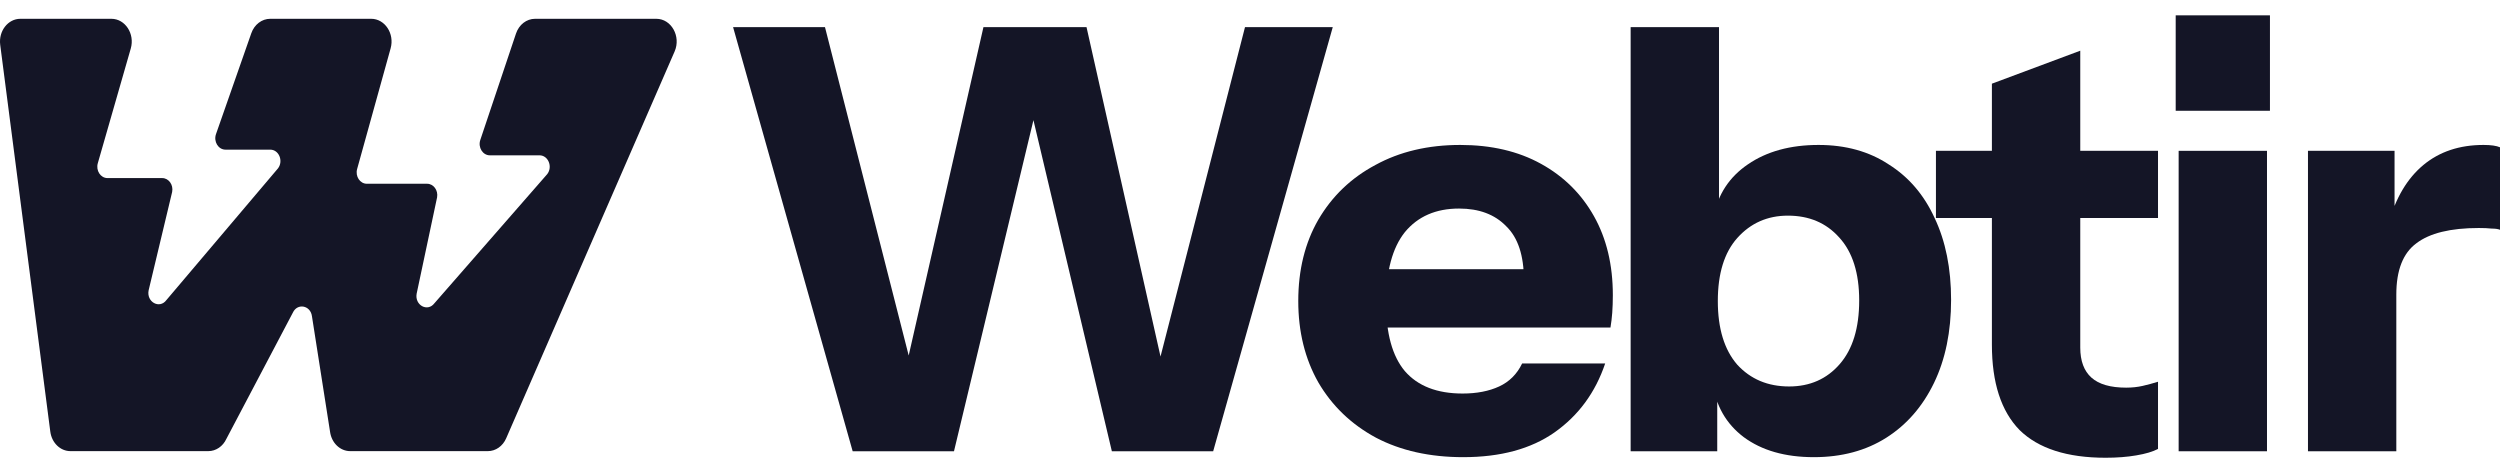
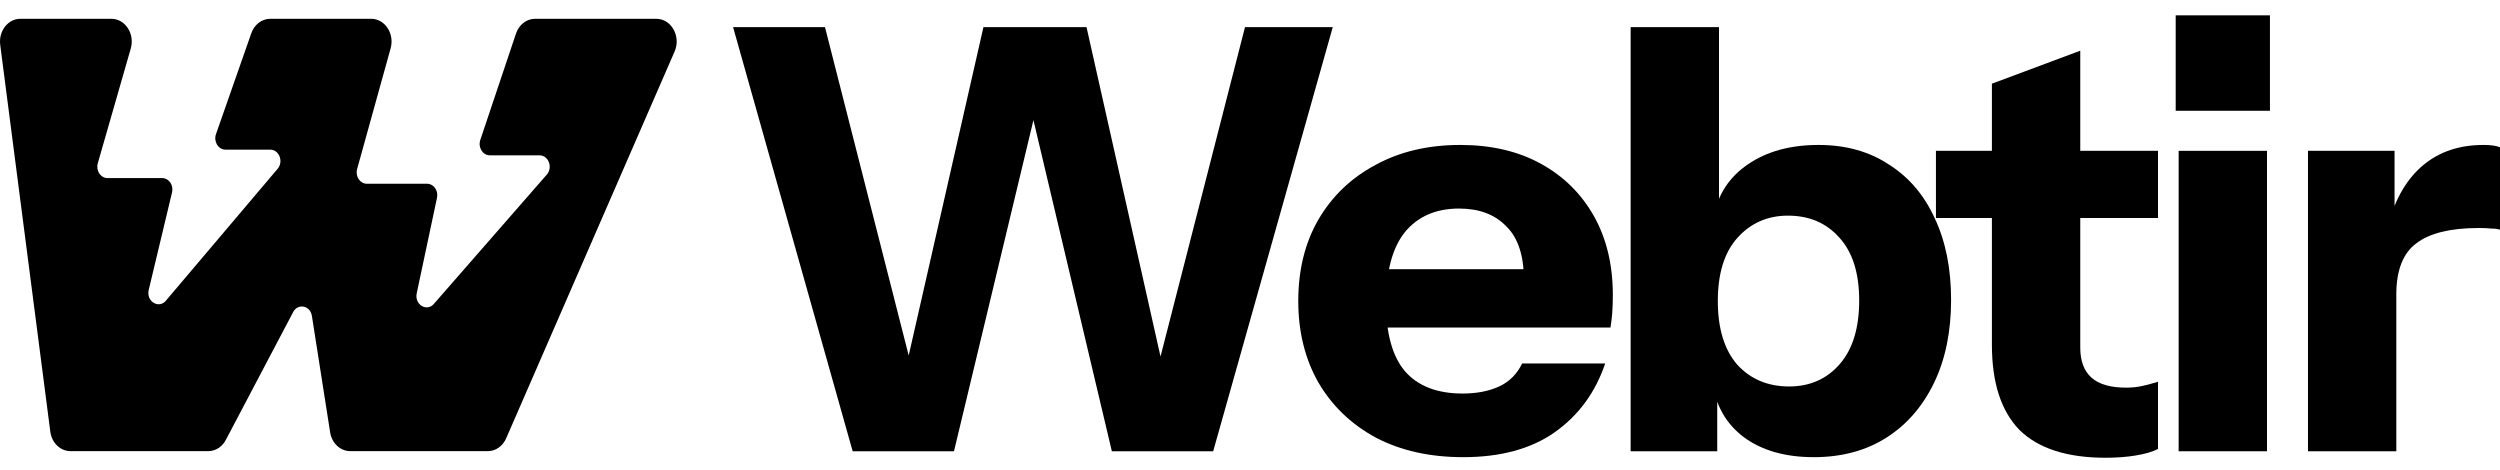
<svg xmlns="http://www.w3.org/2000/svg" width="133" height="25" viewBox="0 0 133 25" fill="none">
-   <path d="M0.011 2.384L2.676 22.963C2.753 23.558 3.209 24 3.747 24H11.083C11.488 24 11.86 23.747 12.045 23.344L15.579 16.634C15.819 16.112 16.517 16.24 16.595 16.82L17.559 22.971C17.639 23.563 18.094 24 18.629 24H25.954C26.369 24 26.747 23.736 26.928 23.319L35.889 2.74C36.24 1.936 35.716 1 34.916 1H28.465C28.013 1 27.609 1.313 27.451 1.785L25.552 7.445C25.419 7.841 25.681 8.263 26.059 8.263H28.703C29.165 8.263 29.415 8.87 29.114 9.262L23.107 16.138C22.744 16.612 22.056 16.237 22.165 15.626L23.253 10.5C23.32 10.126 23.064 9.776 22.723 9.776H19.516C19.151 9.776 18.891 9.381 18.999 8.992L20.782 2.569C20.998 1.79 20.477 1 19.748 1H14.377C13.931 1 13.531 1.305 13.369 1.769L11.491 7.135C11.352 7.532 11.614 7.961 11.995 7.961H14.377C14.836 7.961 15.087 8.559 14.793 8.953L8.851 15.966C8.487 16.455 7.782 16.066 7.907 15.445L9.158 10.212C9.234 9.834 8.977 9.474 8.629 9.474H5.718C5.351 9.474 5.09 9.074 5.203 8.683L6.957 2.581C7.182 1.8 6.661 1 5.926 1H1.083C0.423 1 -0.083 1.654 0.011 2.384Z" fill="#141526" />
-   <path d="M122.784 24.007V8.024H127.39V11.785H127.484V24.007H122.784ZM127.484 15.671L127.077 11.879C127.453 10.521 128.069 9.487 128.926 8.776C129.783 8.066 130.848 7.711 132.123 7.711C132.519 7.711 132.812 7.753 133 7.836V12.224C132.896 12.182 132.749 12.161 132.561 12.161C132.373 12.14 132.143 12.13 131.872 12.13C130.368 12.13 129.26 12.401 128.55 12.944C127.84 13.467 127.484 14.376 127.484 15.671Z" fill="#141526" />
-   <path d="M115.904 24.007V8.024H120.604V24.007H115.904ZM115.747 5.893V0.816H120.761V5.893H115.747Z" fill="#141526" />
-   <path d="M112.017 24.352C109.97 24.352 108.444 23.861 107.442 22.879C106.46 21.876 105.969 20.361 105.969 18.335V4.452L110.67 2.697V18.492C110.67 19.202 110.868 19.735 111.265 20.09C111.662 20.445 112.278 20.623 113.114 20.623C113.427 20.623 113.72 20.591 113.991 20.529C114.263 20.466 114.535 20.393 114.806 20.309V23.882C114.535 24.028 114.148 24.143 113.647 24.227C113.166 24.31 112.623 24.352 112.017 24.352ZM102.992 11.597V8.024H114.806V11.597H102.992Z" fill="#141526" />
-   <path d="M96.496 24.321C94.971 24.321 93.728 23.965 92.767 23.255C91.827 22.545 91.273 21.573 91.106 20.341L91.357 20.309V24.007H86.75V1.443H91.451V11.566L91.169 11.503C91.398 10.333 92.004 9.414 92.986 8.745C93.989 8.056 95.243 7.711 96.747 7.711C98.189 7.711 99.432 8.056 100.476 8.745C101.542 9.414 102.357 10.364 102.921 11.597C103.506 12.83 103.798 14.282 103.798 15.953C103.798 17.645 103.495 19.118 102.889 20.372C102.283 21.625 101.437 22.597 100.351 23.287C99.264 23.976 97.98 24.321 96.496 24.321ZM95.18 20.56C96.287 20.56 97.186 20.163 97.875 19.369C98.565 18.575 98.909 17.447 98.909 15.985C98.909 14.522 98.554 13.404 97.844 12.631C97.154 11.858 96.246 11.472 95.117 11.472C94.031 11.472 93.132 11.869 92.422 12.663C91.733 13.436 91.388 14.553 91.388 16.016C91.388 17.478 91.733 18.607 92.422 19.401C93.132 20.174 94.052 20.56 95.18 20.56Z" fill="#141526" />
-   <path d="M77.843 24.321C76.067 24.321 74.521 23.976 73.204 23.286C71.888 22.576 70.865 21.594 70.133 20.34C69.423 19.087 69.068 17.645 69.068 16.016C69.068 14.365 69.423 12.924 70.133 11.691C70.865 10.437 71.878 9.466 73.173 8.776C74.469 8.066 75.973 7.711 77.686 7.711C79.337 7.711 80.768 8.045 81.979 8.714C83.191 9.382 84.131 10.312 84.8 11.503C85.469 12.694 85.803 14.094 85.803 15.702C85.803 16.037 85.792 16.35 85.771 16.642C85.751 16.914 85.719 17.175 85.677 17.426H71.826V14.323H81.885L81.071 14.888C81.071 13.592 80.757 12.642 80.13 12.036C79.525 11.409 78.689 11.095 77.623 11.095C76.391 11.095 75.43 11.513 74.74 12.349C74.072 13.185 73.737 14.438 73.737 16.11C73.737 17.739 74.072 18.951 74.74 19.745C75.43 20.539 76.453 20.936 77.811 20.936C78.564 20.936 79.211 20.811 79.754 20.56C80.297 20.309 80.705 19.902 80.977 19.338H85.395C84.873 20.884 83.975 22.106 82.7 23.004C81.447 23.882 79.828 24.321 77.843 24.321Z" fill="#141526" />
-   <path d="M45.362 24.007L39 1.443H43.889L49.154 22.096H47.618L52.319 1.443H57.803L62.442 22.096H60.937L66.234 1.443H70.903L64.541 24.007H59.151L54.356 3.762H55.61L50.752 24.007H45.362Z" fill="#141526" />
+   <path d="M0.011 2.384L2.676 22.963C2.753 23.558 3.209 24 3.747 24H11.083C11.488 24 11.86 23.747 12.045 23.344L15.579 16.634C15.819 16.112 16.517 16.24 16.595 16.82L17.559 22.971C17.639 23.563 18.094 24 18.629 24H25.954C26.369 24 26.747 23.736 26.928 23.319L35.889 2.74C36.24 1.936 35.716 1 34.916 1H28.465C28.013 1 27.609 1.313 27.451 1.785L25.552 7.445C25.419 7.841 25.681 8.263 26.059 8.263H28.703C29.165 8.263 29.415 8.87 29.114 9.262L23.107 16.138C22.744 16.612 22.056 16.237 22.165 15.626L23.253 10.5C23.32 10.126 23.064 9.776 22.723 9.776H19.516C19.151 9.776 18.891 9.381 18.999 8.992L20.782 2.569C20.998 1.79 20.477 1 19.748 1H14.377C13.931 1 13.531 1.305 13.369 1.769L11.491 7.135C11.352 7.532 11.614 7.961 11.995 7.961H14.377C14.836 7.961 15.087 8.559 14.793 8.953L8.851 15.966C8.487 16.455 7.782 16.066 7.907 15.445L9.158 10.212C9.234 9.834 8.977 9.474 8.629 9.474H5.718C5.351 9.474 5.09 9.074 5.203 8.683L6.957 2.581C7.182 1.8 6.661 1 5.926 1H1.083C0.423 1 -0.083 1.654 0.011 2.384Z" fill="currentColor" />
+   <path d="M122.784 24.007V8.024H127.39V11.785H127.484V24.007H122.784ZM127.484 15.671L127.077 11.879C127.453 10.521 128.069 9.487 128.926 8.776C129.783 8.066 130.848 7.711 132.123 7.711C132.519 7.711 132.812 7.753 133 7.836V12.224C132.896 12.182 132.749 12.161 132.561 12.161C132.373 12.14 132.143 12.13 131.872 12.13C130.368 12.13 129.26 12.401 128.55 12.944C127.84 13.467 127.484 14.376 127.484 15.671Z" fill="currentColor" />
+   <path d="M115.904 24.007V8.024H120.604V24.007H115.904ZM115.747 5.893V0.816H120.761V5.893H115.747Z" fill="currentColor" />
+   <path d="M112.017 24.352C109.97 24.352 108.444 23.861 107.442 22.879C106.46 21.876 105.969 20.361 105.969 18.335V4.452L110.67 2.697V18.492C110.67 19.202 110.868 19.735 111.265 20.09C111.662 20.445 112.278 20.623 113.114 20.623C113.427 20.623 113.72 20.591 113.991 20.529C114.263 20.466 114.535 20.393 114.806 20.309V23.882C114.535 24.028 114.148 24.143 113.647 24.227C113.166 24.31 112.623 24.352 112.017 24.352ZM102.992 11.597V8.024H114.806V11.597H102.992Z" fill="currentColor" />
+   <path d="M96.496 24.321C94.971 24.321 93.728 23.965 92.767 23.255C91.827 22.545 91.273 21.573 91.106 20.341L91.357 20.309V24.007H86.75V1.443H91.451V11.566L91.169 11.503C91.398 10.333 92.004 9.414 92.986 8.745C93.989 8.056 95.243 7.711 96.747 7.711C98.189 7.711 99.432 8.056 100.476 8.745C101.542 9.414 102.357 10.364 102.921 11.597C103.506 12.83 103.798 14.282 103.798 15.953C103.798 17.645 103.495 19.118 102.889 20.372C102.283 21.625 101.437 22.597 100.351 23.287C99.264 23.976 97.98 24.321 96.496 24.321ZM95.18 20.56C96.287 20.56 97.186 20.163 97.875 19.369C98.565 18.575 98.909 17.447 98.909 15.985C98.909 14.522 98.554 13.404 97.844 12.631C97.154 11.858 96.246 11.472 95.117 11.472C94.031 11.472 93.132 11.869 92.422 12.663C91.733 13.436 91.388 14.553 91.388 16.016C91.388 17.478 91.733 18.607 92.422 19.401C93.132 20.174 94.052 20.56 95.18 20.56Z" fill="currentColor" />
+   <path d="M77.843 24.321C76.067 24.321 74.521 23.976 73.204 23.286C71.888 22.576 70.865 21.594 70.133 20.34C69.423 19.087 69.068 17.645 69.068 16.016C69.068 14.365 69.423 12.924 70.133 11.691C70.865 10.437 71.878 9.466 73.173 8.776C74.469 8.066 75.973 7.711 77.686 7.711C79.337 7.711 80.768 8.045 81.979 8.714C83.191 9.382 84.131 10.312 84.8 11.503C85.469 12.694 85.803 14.094 85.803 15.702C85.803 16.037 85.792 16.35 85.771 16.642C85.751 16.914 85.719 17.175 85.677 17.426H71.826V14.323H81.885L81.071 14.888C81.071 13.592 80.757 12.642 80.13 12.036C79.525 11.409 78.689 11.095 77.623 11.095C76.391 11.095 75.43 11.513 74.74 12.349C74.072 13.185 73.737 14.438 73.737 16.11C73.737 17.739 74.072 18.951 74.74 19.745C75.43 20.539 76.453 20.936 77.811 20.936C78.564 20.936 79.211 20.811 79.754 20.56C80.297 20.309 80.705 19.902 80.977 19.338H85.395C84.873 20.884 83.975 22.106 82.7 23.004C81.447 23.882 79.828 24.321 77.843 24.321Z" fill="currentColor" />
+   <path d="M45.362 24.007L39 1.443H43.889L49.154 22.096H47.618L52.319 1.443H57.803L62.442 22.096H60.937L66.234 1.443H70.903L64.541 24.007H59.151L54.356 3.762H55.61L50.752 24.007H45.362Z" fill="currentColor" />
</svg>
